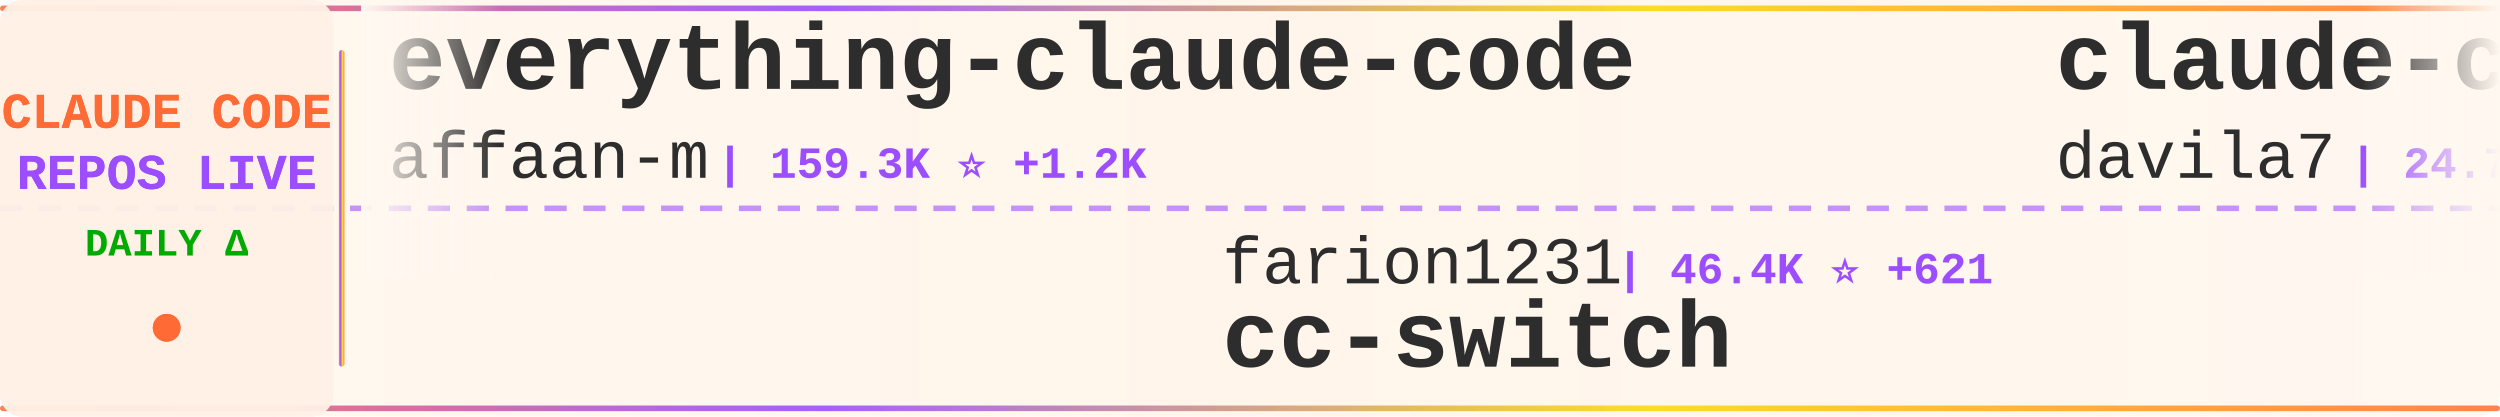
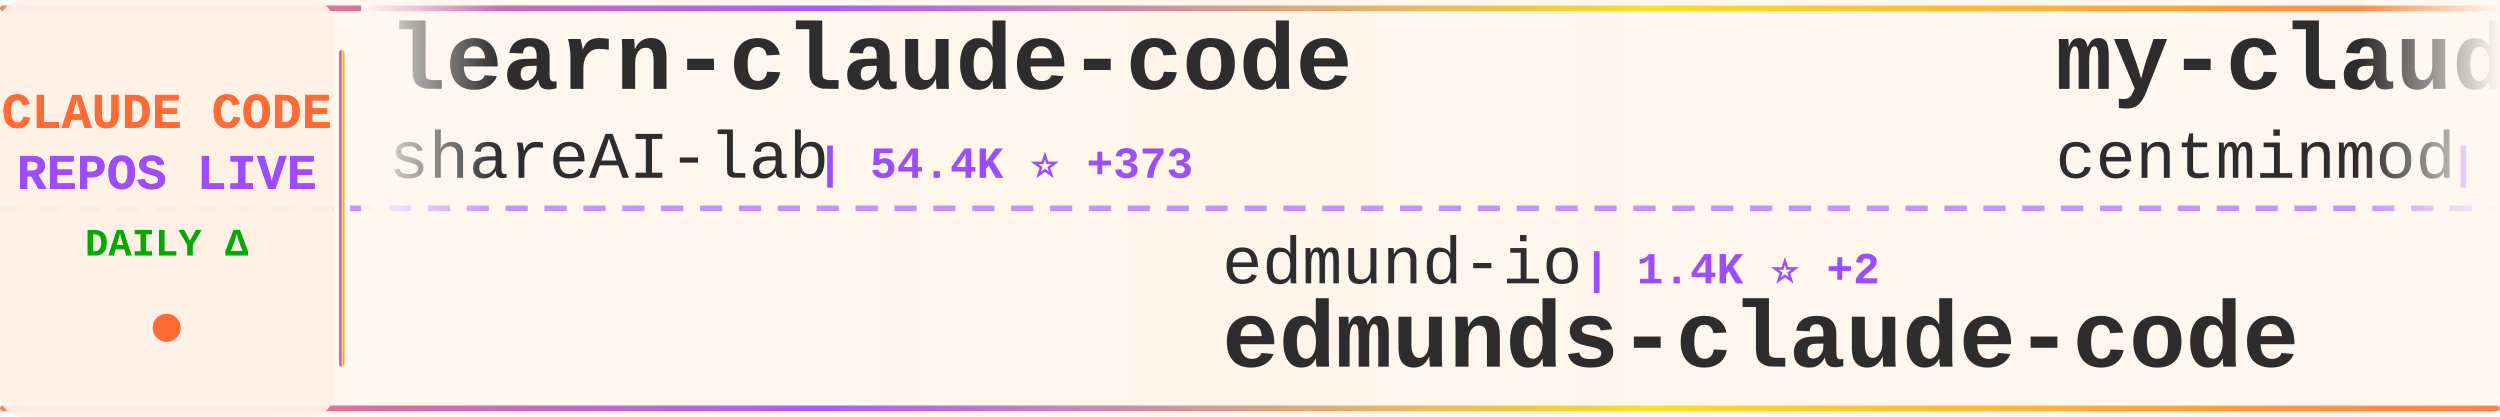
<svg xmlns="http://www.w3.org/2000/svg" width="900" height="150">
  <defs>
    <linearGradient id="tickerBg" x1="0%" y1="0%" x2="100%" y2="0%">
      <stop offset="0%" style="stop-color:#fff8f0;stop-opacity:0.98" />
      <stop offset="50%" style="stop-color:#fff5eb;stop-opacity:1" />
      <stop offset="100%" style="stop-color:#fff8f0;stop-opacity:0.98" />
    </linearGradient>
    <linearGradient id="borderGrad" x1="0%" y1="0%" x2="100%" y2="0%">
      <stop offset="0%" style="stop-color:#FF6B35;stop-opacity:0.85">
        <animate attributeName="stop-opacity" values="0.85;1;0.85" dur="2s" repeatCount="indefinite" />
      </stop>
      <stop offset="33%" style="stop-color:#9C4EFF;stop-opacity:0.9">
        <animate attributeName="stop-opacity" values="0.9;1;0.9" dur="2.2s" repeatCount="indefinite" />
      </stop>
      <stop offset="66%" style="stop-color:#FFD700;stop-opacity:0.85">
        <animate attributeName="stop-opacity" values="0.85;1;0.85" dur="1.8s" repeatCount="indefinite" />
      </stop>
      <stop offset="100%" style="stop-color:#FF6B35;stop-opacity:0.85">
        <animate attributeName="stop-opacity" values="0.85;1;0.85" dur="2s" repeatCount="indefinite" />
      </stop>
    </linearGradient>
    <filter id="textGlow">
      <feGaussianBlur stdDeviation="0.15" result="coloredBlur" />
      <feMerge>
        <feMergeNode in="coloredBlur" />
        <feMergeNode in="SourceGraphic" />
      </feMerge>
    </filter>
    <filter id="metricGlow">
      <feGaussianBlur stdDeviation="0.2" result="coloredBlur" />
      <feMerge>
        <feMergeNode in="coloredBlur" />
        <feMergeNode in="SourceGraphic" />
      </feMerge>
    </filter>
    <linearGradient id="leftFade" x1="0%" y1="0%" x2="100%" y2="0%">
      <stop offset="0%" style="stop-color:#fff8f0;stop-opacity:1" />
      <stop offset="100%" style="stop-color:#fff8f0;stop-opacity:0" />
    </linearGradient>
    <linearGradient id="rightFade" x1="0%" y1="0%" x2="100%" y2="0%">
      <stop offset="0%" style="stop-color:#fff8f0;stop-opacity:0" />
      <stop offset="100%" style="stop-color:#fff8f0;stop-opacity:1" />
    </linearGradient>
  </defs>
  <rect width="900" height="150" fill="url(#tickerBg)" rx="8" />
  <rect x="0" y="2" width="900" height="2" fill="url(#borderGrad)" rx="1" />
  <rect x="0" y="146" width="900" height="2" fill="url(#borderGrad)" rx="1" />
  <line x1="0" y1="75" x2="900" y2="75" stroke="#9C4EFF" stroke-width="2" stroke-dasharray="8 6" opacity="0.6" />
  <rect x="0" y="0" width="120" height="150" fill="#fff0e6" opacity="0.95" rx="8" />
  <text x="60" y="46" font-family="'Courier New', monospace" font-size="18" font-weight="bold" fill="#FF6B35" text-anchor="middle" filter="url(#textGlow)">
    CLAUDE CODE
  </text>
  <text x="60" y="68" font-family="'Courier New', monospace" font-size="18" font-weight="bold" fill="#9C4EFF" text-anchor="middle" filter="url(#textGlow)">
    REPOS LIVE
  </text>
  <text x="60" y="92" font-family="'Courier New', monospace" font-size="14" font-weight="bold" fill="#00aa00" text-anchor="middle">
    DAILY Δ
  </text>
  <circle cx="60" cy="118" r="5" fill="#FF6B35" filter="url(#metricGlow)">
    <animate attributeName="r" values="4;6;4" dur="1.5s" repeatCount="indefinite" />
    <animate attributeName="opacity" values="0.6;1;0.6" dur="1.5s" repeatCount="indefinite" />
  </circle>
  <rect x="122" y="18" width="2" height="114" fill="url(#borderGrad)" rx="1" />
  <clipPath id="tickerClip">
    <rect x="130" y="0" width="770" height="150" />
  </clipPath>
  <g clip-path="url(#tickerClip)">
    <g id="tickerItems">
      <animateTransform attributeName="transform" attributeType="XML" type="translate" from="0 0" to="-3000 0" dur="54s" repeatCount="indefinite" />
      <g transform="translate(0, 0)">
-         <text x="140" y="32" font-family="'Courier New', monospace" font-size="34" font-weight="bold" fill="#2d2d2d">everything-claude-code</text>
-         <text x="140" y="64" font-family="'Courier New', monospace" font-size="24" font-weight="normal" fill="#2d2d2d" opacity="1.0">affaan-m</text>
-         <text x="258" y="64" font-family="'Courier New', monospace" font-size="16" font-weight="bold" fill="#9C4EFF"> | 159.3K ⭐ +1.2K</text>
+         <text x="140" y="32" font-family="'Courier New', monospace" font-size="34" font-weight="bold" fill="#2d2d2d">learn-claude-code</text>
+         <text x="140" y="64" font-family="'Courier New', monospace" font-size="24" font-weight="normal" fill="#2d2d2d" opacity="1.0">shareAI-lab</text>
+         <text x="294" y="64" font-family="'Courier New', monospace" font-size="16" font-weight="bold" fill="#9C4EFF"> | 54.4K ⭐ +373</text>
      </g>
      <g transform="translate(300, 0)">
-         <text x="140" y="102" font-family="'Courier New', monospace" font-size="24" font-weight="normal" fill="#2d2d2d" opacity="1.0">farion1231</text>
-         <text x="282" y="102" font-family="'Courier New', monospace" font-size="16" font-weight="bold" fill="#9C4EFF"> | 46.4K ⭐ +621</text>
-         <text x="140" y="132" font-family="'Courier New', monospace" font-size="34" font-weight="bold" fill="#2d2d2d">cc-switch</text>
+         <text x="140" y="102" font-family="'Courier New', monospace" font-size="24" font-weight="normal" fill="#2d2d2d" opacity="1.0">edmund-io</text>
+         <text x="270" y="102" font-family="'Courier New', monospace" font-size="16" font-weight="bold" fill="#9C4EFF"> | 1.4K ⭐ +2</text>
+         <text x="140" y="132" font-family="'Courier New', monospace" font-size="34" font-weight="bold" fill="#2d2d2d">edmunds-claude-code</text>
      </g>
      <g transform="translate(600, 0)">
-         <text x="140" y="32" font-family="'Courier New', monospace" font-size="34" font-weight="bold" fill="#2d2d2d">claude-code-templates</text>
-         <text x="140" y="64" font-family="'Courier New', monospace" font-size="24" font-weight="normal" fill="#2d2d2d" opacity="1.0">davila7</text>
-         <text x="246" y="64" font-family="'Courier New', monospace" font-size="16" font-weight="bold" fill="#9C4EFF"> | 24.7K ⭐ +41</text>
+         <text x="140" y="32" font-family="'Courier New', monospace" font-size="34" font-weight="bold" fill="#2d2d2d">my-claude-code-setup</text>
+         <text x="140" y="64" font-family="'Courier New', monospace" font-size="24" font-weight="normal" fill="#2d2d2d" opacity="1.0">centminmod</text>
+         <text x="282" y="64" font-family="'Courier New', monospace" font-size="16" font-weight="bold" fill="#9C4EFF"> | 2.2K ⭐ +4</text>
      </g>
      <g transform="translate(900, 0)">
-         <text x="140" y="102" font-family="'Courier New', monospace" font-size="24" font-weight="normal" fill="#2d2d2d" opacity="1.0">zstmfhy</text>
-         <text x="246" y="102" font-family="'Courier New', monospace" font-size="16" font-weight="bold" fill="#9C4EFF"> | 192 ⭐</text>
-         <text x="140" y="132" font-family="'Courier New', monospace" font-size="34" font-weight="bold" fill="#2d2d2d">Claude-code</text>
+         <text x="140" y="102" font-family="'Courier New', monospace" font-size="24" font-weight="normal" fill="#2d2d2d" opacity="1.0">lst97</text>
+         <text x="222" y="102" font-family="'Courier New', monospace" font-size="16" font-weight="bold" fill="#9C4EFF"> | 1.5K ⭐</text>
+         <text x="140" y="132" font-family="'Courier New', monospace" font-size="34" font-weight="bold" fill="#2d2d2d">claude-code-sub-agents</text>
      </g>
      <g transform="translate(1200, 0)">
-         <text x="140" y="32" font-family="'Courier New', monospace" font-size="34" font-weight="bold" fill="#2d2d2d">claude-code-proxy</text>
-         <text x="140" y="64" font-family="'Courier New', monospace" font-size="24" font-weight="normal" fill="#2d2d2d" opacity="1.0">1rgs</text>
-         <text x="210" y="64" font-family="'Courier New', monospace" font-size="16" font-weight="bold" fill="#9C4EFF"> | 3.4K ⭐ +4</text>
+         <text x="140" y="32" font-family="'Courier New', monospace" font-size="34" font-weight="bold" fill="#2d2d2d">gstack</text>
+         <text x="140" y="64" font-family="'Courier New', monospace" font-size="24" font-weight="normal" fill="#2d2d2d" opacity="1.0">garrytan</text>
+         <text x="258" y="64" font-family="'Courier New', monospace" font-size="16" font-weight="bold" fill="#9C4EFF"> | 74.7K ⭐ +924</text>
      </g>
      <g transform="translate(1500, 0)">
-         <text x="140" y="102" font-family="'Courier New', monospace" font-size="24" font-weight="normal" fill="#2d2d2d" opacity="1.0">siteboon</text>
-         <text x="258" y="102" font-family="'Courier New', monospace" font-size="16" font-weight="bold" fill="#9C4EFF"> | 9.9K ⭐ +42</text>
-         <text x="140" y="132" font-family="'Courier New', monospace" font-size="34" font-weight="bold" fill="#2d2d2d">claudecodeui</text>
+         <text x="140" y="102" font-family="'Courier New', monospace" font-size="24" font-weight="normal" fill="#2d2d2d" opacity="1.0">ponponon</text>
+         <text x="258" y="102" font-family="'Courier New', monospace" font-size="16" font-weight="bold" fill="#9C4EFF"> | 2.2K ⭐ +6</text>
+         <text x="140" y="132" font-family="'Courier New', monospace" font-size="34" font-weight="bold" fill="#2d2d2d">claude_code_src</text>
      </g>
      <g transform="translate(1800, 0)">
-         <text x="140" y="32" font-family="'Courier New', monospace" font-size="34" font-weight="bold" fill="#2d2d2d">ClaudeCodeAgents</text>
-         <text x="140" y="64" font-family="'Courier New', monospace" font-size="24" font-weight="normal" fill="#2d2d2d" opacity="1.0">darcyegb</text>
-         <text x="258" y="64" font-family="'Courier New', monospace" font-size="16" font-weight="bold" fill="#9C4EFF"> | 661 ⭐</text>
+         <text x="140" y="32" font-family="'Courier New', monospace" font-size="34" font-weight="bold" fill="#2d2d2d">claude-code-book</text>
+         <text x="140" y="64" font-family="'Courier New', monospace" font-size="24" font-weight="normal" fill="#2d2d2d" opacity="1.0">lintsinghua</text>
+         <text x="294" y="64" font-family="'Courier New', monospace" font-size="16" font-weight="bold" fill="#9C4EFF"> | 2.8K ⭐ +27</text>
      </g>
      <g transform="translate(2100, 0)">
-         <text x="140" y="102" font-family="'Courier New', monospace" font-size="24" font-weight="normal" fill="#2d2d2d" opacity="1.0">anthropics</text>
-         <text x="282" y="102" font-family="'Courier New', monospace" font-size="16" font-weight="bold" fill="#9C4EFF"> | 4.3K ⭐ +16</text>
-         <text x="140" y="132" font-family="'Courier New', monospace" font-size="34" font-weight="bold" fill="#2d2d2d">claude-code-security-rev...</text>
+         <text x="140" y="102" font-family="'Courier New', monospace" font-size="24" font-weight="normal" fill="#2d2d2d" opacity="1.0">zebbern</text>
+         <text x="246" y="102" font-family="'Courier New', monospace" font-size="16" font-weight="bold" fill="#9C4EFF"> | 3.9K ⭐ +9</text>
+         <text x="140" y="132" font-family="'Courier New', monospace" font-size="34" font-weight="bold" fill="#2d2d2d">claude-code-guide</text>
      </g>
      <g transform="translate(2400, 0)">
-         <text x="140" y="32" font-family="'Courier New', monospace" font-size="34" font-weight="bold" fill="#2d2d2d">claude-code-action</text>
+         <text x="140" y="32" font-family="'Courier New', monospace" font-size="34" font-weight="bold" fill="#2d2d2d">skills</text>
        <text x="140" y="64" font-family="'Courier New', monospace" font-size="24" font-weight="normal" fill="#2d2d2d" opacity="1.0">anthropics</text>
-         <text x="282" y="64" font-family="'Courier New', monospace" font-size="16" font-weight="bold" fill="#9C4EFF"> | 7.1K ⭐ +23</text>
+         <text x="282" y="64" font-family="'Courier New', monospace" font-size="16" font-weight="bold" fill="#9C4EFF"> | 119.5K ⭐ +706</text>
      </g>
      <g transform="translate(2700, 0)">
-         <text x="140" y="102" font-family="'Courier New', monospace" font-size="24" font-weight="normal" fill="#2d2d2d" opacity="1.0">qwibitai</text>
-         <text x="258" y="102" font-family="'Courier New', monospace" font-size="16" font-weight="bold" fill="#9C4EFF"> | 27.4K ⭐ +65</text>
-         <text x="140" y="132" font-family="'Courier New', monospace" font-size="34" font-weight="bold" fill="#2d2d2d">nanoclaw</text>
+         <text x="140" y="102" font-family="'Courier New', monospace" font-size="24" font-weight="normal" fill="#2d2d2d" opacity="1.0">Pimzino</text>
+         <text x="246" y="102" font-family="'Courier New', monospace" font-size="16" font-weight="bold" fill="#9C4EFF"> | 3.7K ⭐ +4</text>
+         <text x="140" y="132" font-family="'Courier New', monospace" font-size="34" font-weight="bold" fill="#2d2d2d">claude-code-spec-workflo...</text>
      </g>
      <g transform="translate(3000, 0)">
-         <text x="140" y="32" font-family="'Courier New', monospace" font-size="34" font-weight="bold" fill="#2d2d2d">everything-claude-code</text>
-         <text x="140" y="64" font-family="'Courier New', monospace" font-size="24" font-weight="normal" fill="#2d2d2d" opacity="1.0">affaan-m</text>
-         <text x="258" y="64" font-family="'Courier New', monospace" font-size="16" font-weight="bold" fill="#9C4EFF"> | 159.3K ⭐ +1.2K</text>
+         <text x="140" y="32" font-family="'Courier New', monospace" font-size="34" font-weight="bold" fill="#2d2d2d">learn-claude-code</text>
+         <text x="140" y="64" font-family="'Courier New', monospace" font-size="24" font-weight="normal" fill="#2d2d2d" opacity="1.0">shareAI-lab</text>
+         <text x="294" y="64" font-family="'Courier New', monospace" font-size="16" font-weight="bold" fill="#9C4EFF"> | 54.4K ⭐ +373</text>
      </g>
      <g transform="translate(3300, 0)">
-         <text x="140" y="102" font-family="'Courier New', monospace" font-size="24" font-weight="normal" fill="#2d2d2d" opacity="1.0">farion1231</text>
-         <text x="282" y="102" font-family="'Courier New', monospace" font-size="16" font-weight="bold" fill="#9C4EFF"> | 46.4K ⭐ +621</text>
-         <text x="140" y="132" font-family="'Courier New', monospace" font-size="34" font-weight="bold" fill="#2d2d2d">cc-switch</text>
+         <text x="140" y="102" font-family="'Courier New', monospace" font-size="24" font-weight="normal" fill="#2d2d2d" opacity="1.0">edmund-io</text>
+         <text x="270" y="102" font-family="'Courier New', monospace" font-size="16" font-weight="bold" fill="#9C4EFF"> | 1.4K ⭐ +2</text>
+         <text x="140" y="132" font-family="'Courier New', monospace" font-size="34" font-weight="bold" fill="#2d2d2d">edmunds-claude-code</text>
      </g>
      <g transform="translate(3600, 0)">
-         <text x="140" y="32" font-family="'Courier New', monospace" font-size="34" font-weight="bold" fill="#2d2d2d">claude-code-templates</text>
-         <text x="140" y="64" font-family="'Courier New', monospace" font-size="24" font-weight="normal" fill="#2d2d2d" opacity="1.0">davila7</text>
-         <text x="246" y="64" font-family="'Courier New', monospace" font-size="16" font-weight="bold" fill="#9C4EFF"> | 24.7K ⭐ +41</text>
+         <text x="140" y="32" font-family="'Courier New', monospace" font-size="34" font-weight="bold" fill="#2d2d2d">my-claude-code-setup</text>
+         <text x="140" y="64" font-family="'Courier New', monospace" font-size="24" font-weight="normal" fill="#2d2d2d" opacity="1.0">centminmod</text>
+         <text x="282" y="64" font-family="'Courier New', monospace" font-size="16" font-weight="bold" fill="#9C4EFF"> | 2.2K ⭐ +4</text>
      </g>
      <g transform="translate(3900, 0)">
-         <text x="140" y="102" font-family="'Courier New', monospace" font-size="24" font-weight="normal" fill="#2d2d2d" opacity="1.0">zstmfhy</text>
-         <text x="246" y="102" font-family="'Courier New', monospace" font-size="16" font-weight="bold" fill="#9C4EFF"> | 192 ⭐</text>
-         <text x="140" y="132" font-family="'Courier New', monospace" font-size="34" font-weight="bold" fill="#2d2d2d">Claude-code</text>
+         <text x="140" y="102" font-family="'Courier New', monospace" font-size="24" font-weight="normal" fill="#2d2d2d" opacity="1.0">lst97</text>
+         <text x="222" y="102" font-family="'Courier New', monospace" font-size="16" font-weight="bold" fill="#9C4EFF"> | 1.5K ⭐</text>
+         <text x="140" y="132" font-family="'Courier New', monospace" font-size="34" font-weight="bold" fill="#2d2d2d">claude-code-sub-agents</text>
      </g>
    </g>
  </g>
  <rect x="130" y="0" width="50" height="100" fill="url(#leftFade)" />
  <rect x="850" y="0" width="50" height="100" fill="url(#rightFade)" />
</svg>
